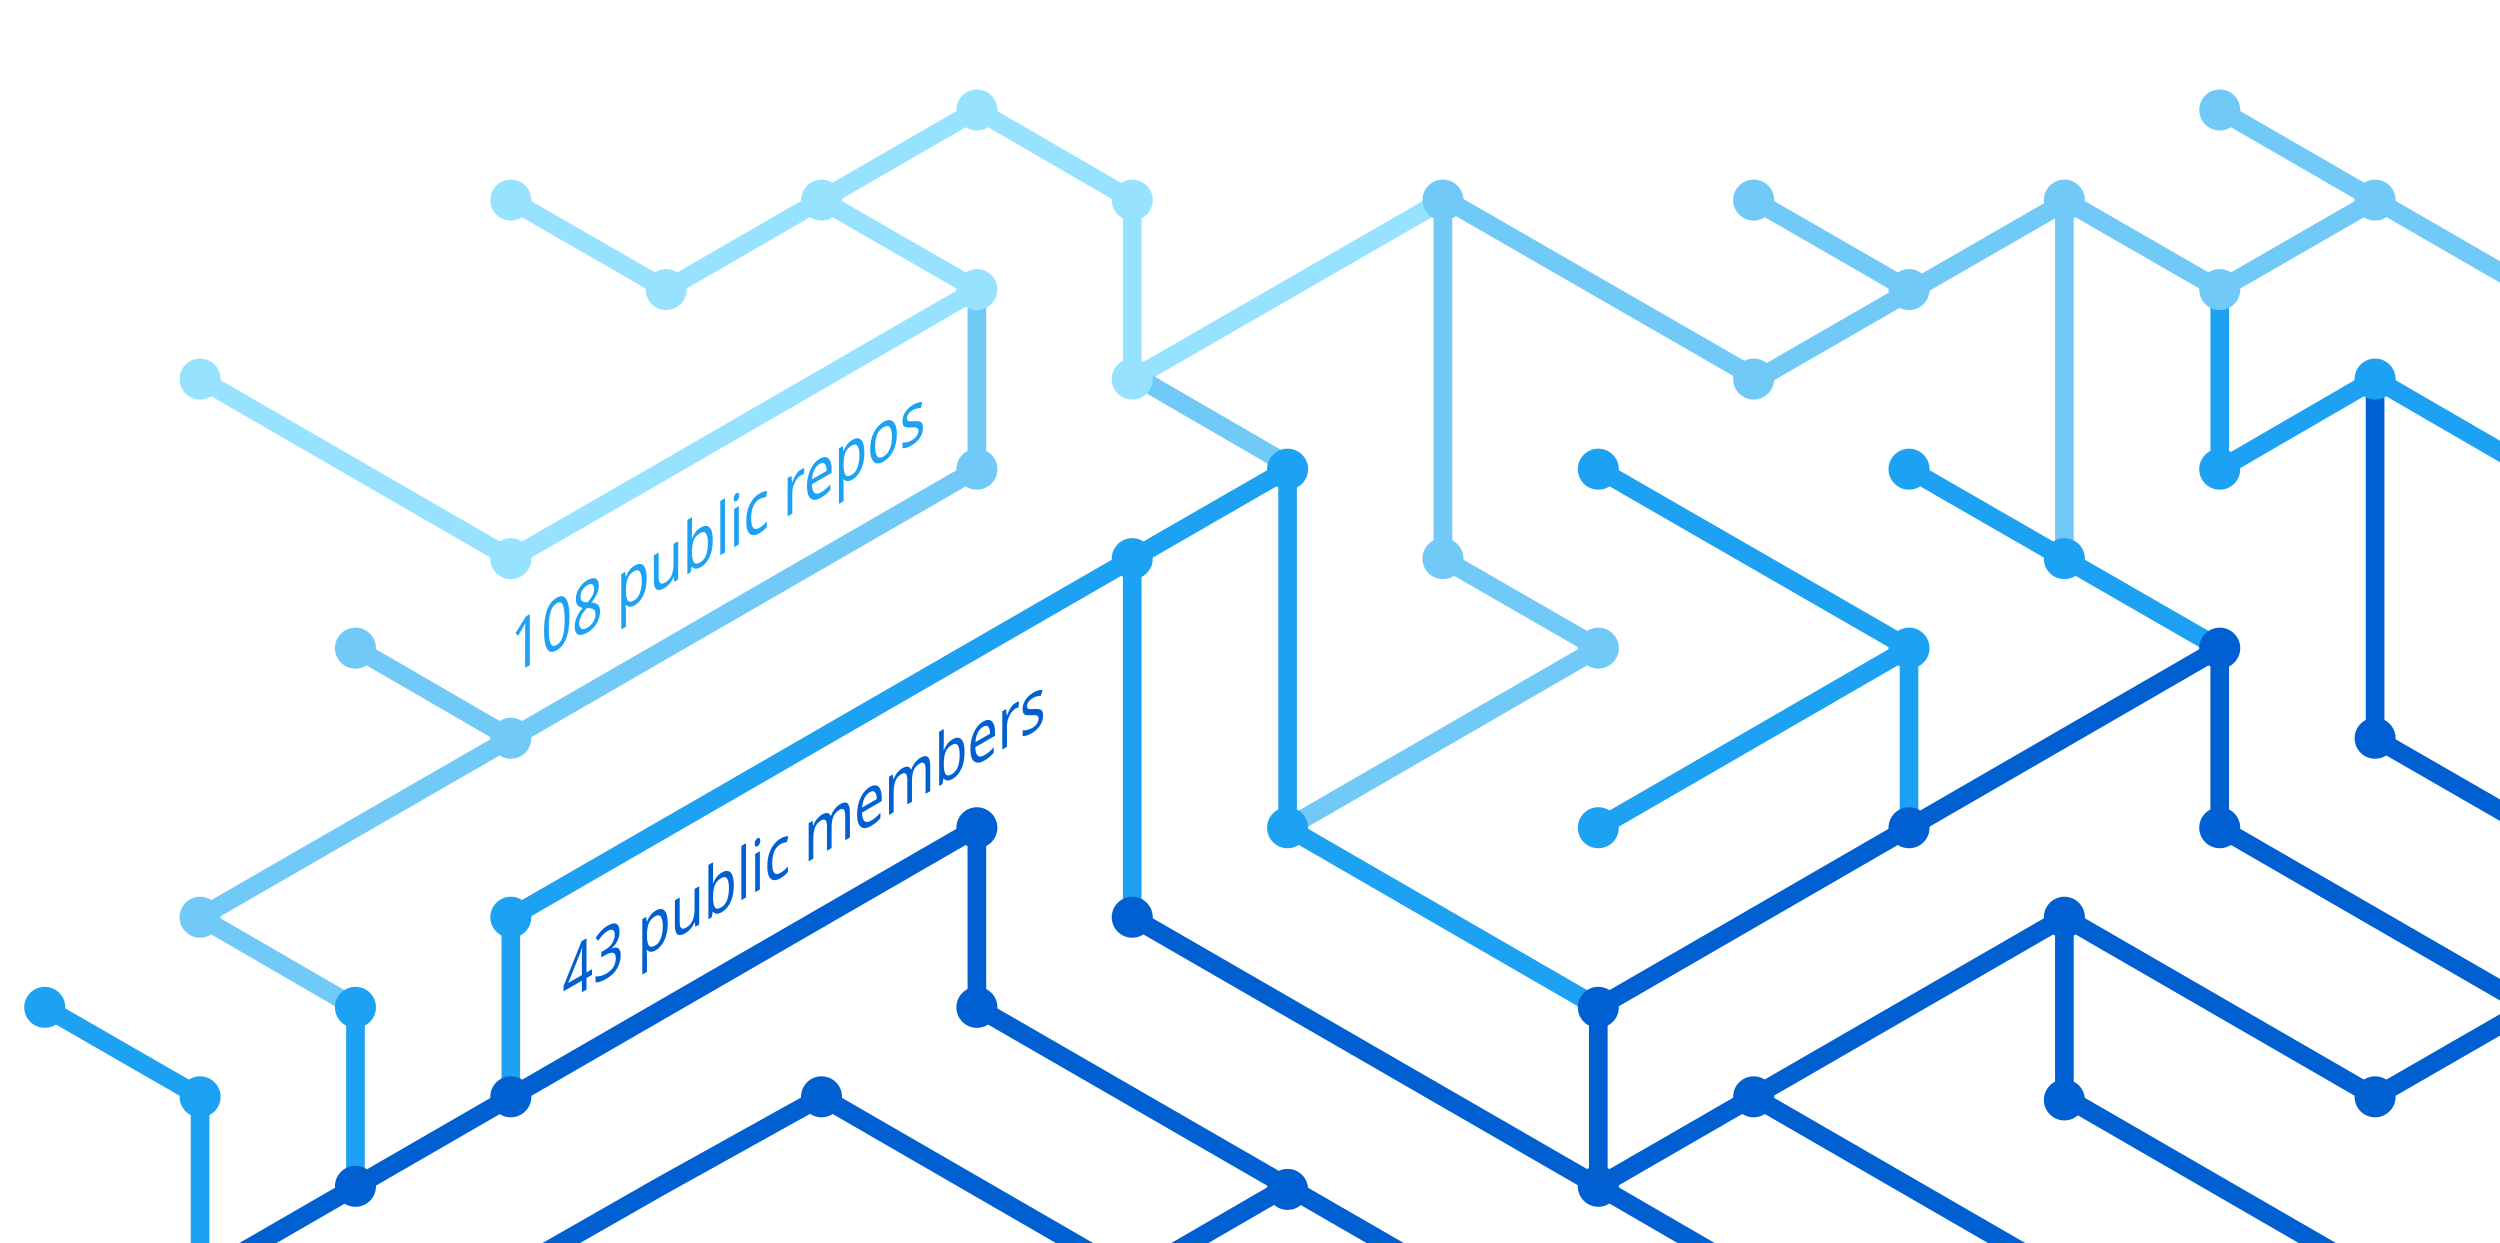
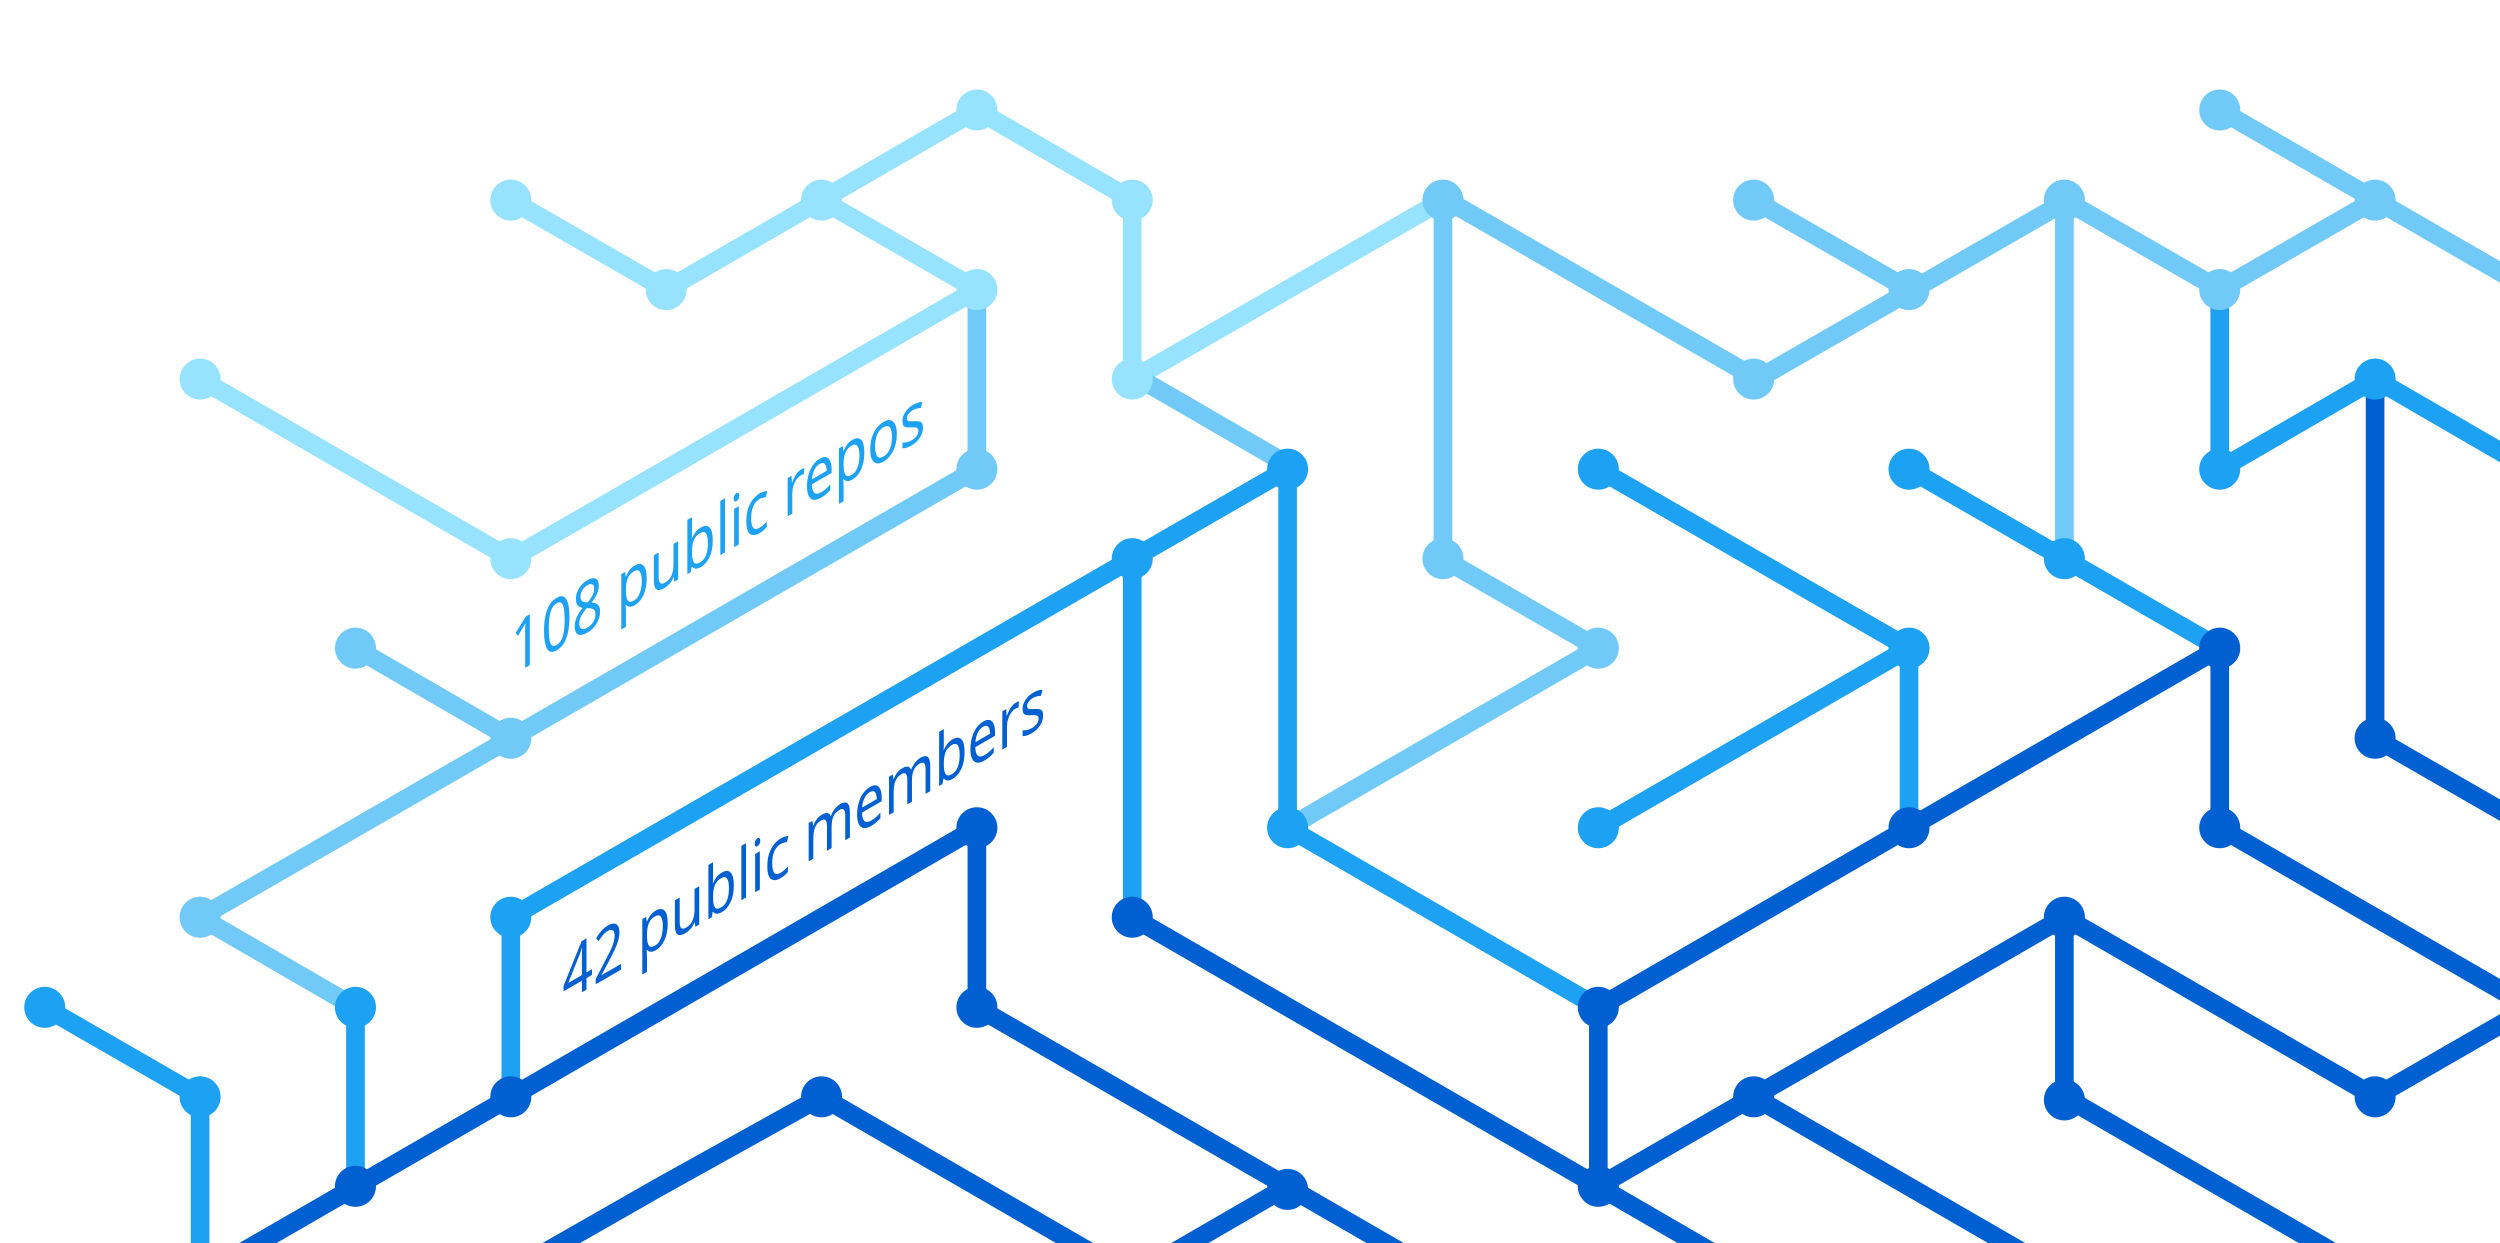
<svg xmlns="http://www.w3.org/2000/svg" version="1.1" x="0px" y="0px" viewBox="0 0 402.3 200" style="enable-background:new 0 0 402.3 200;" xml:space="preserve">
  <style type="text/css">
	.st0{display:none;}
	.st1{fill:none;stroke:#005FD1;stroke-width:3;stroke-miterlimit:10;}
	.st2{fill:none;stroke:#1DA1F2;stroke-width:3;stroke-miterlimit:10;}
	.st3{fill:none;stroke:#FBAD1B;stroke-width:3;stroke-miterlimit:10;}
	.st4{fill:none;stroke:#71C9F8;stroke-width:3;stroke-miterlimit:10;}
	.st5{fill:none;stroke:#199855;stroke-width:3;stroke-miterlimit:10;}
	.st6{fill:none;stroke:#000000;stroke-width:3;stroke-miterlimit:10;}
	.st7{fill:none;stroke:#97E3FF;stroke-width:3;stroke-miterlimit:10;}
	.st8{fill:none;stroke:#70C5DC;stroke-width:3;stroke-miterlimit:10;}
	.st9{fill:none;stroke:#DF235F;stroke-miterlimit:10;}
	.st10{fill:#1A5CA7;}
	.st11{fill:#1DA1F2;}
	.st12{fill:#97E3FF;}
	.st13{fill:#71C9F8;}
	.st14{fill:#005FD1;}
	.st15{font-family:'HelveticaNeue-Bold';}
	.st16{font-size:11.5px;}
</style>
  <g id="guides" class="st0">
</g>
  <g id="lines">
    <polyline class="st1" points="382.2,205.4 332.2,176.5 332.2,147.6  " />
    <polyline class="st1" points="357.2,104.3 357.2,133.2 407.2,162.1  " />
    <line class="st2" x1="307.2" y1="104.3" x2="257.2" y2="133.2" />
    <line class="st1" x1="332.2" y1="205.4" x2="282.2" y2="176.5" />
    <polyline class="st4" points="157.2,46.6 157.2,75.5 82.2,118.8 32.2,147.6 57.2,162.1  " />
    <polyline class="st2" points="82.2,176.5 82.2,147.6 182.2,89.9 182.2,147.6  " />
    <polyline class="st1" points="207.2,190.9 182.2,205.4 132.2,176.5 106.3,190.9 80.9,205.4  " />
    <polyline class="st1" points="32.2,205.4 157.2,133.2 157.2,162.1 232.2,205.4  " />
    <line class="st2" x1="307.2" y1="133.2" x2="307.2" y2="104.3" />
    <polyline class="st2" points="257.2,162.1 207.2,133.2 207.2,75.5 182.2,89.9  " />
    <polyline class="st7" points="32.2,61 82.2,89.9 107.2,75.5 157.2,46.6 132.2,32.2  " />
    <line class="st4" x1="57.2" y1="104.3" x2="82.2" y2="118.8" />
    <polyline class="st4" points="207.2,133.2 257.2,104.3 232.2,89.9 232.2,32.2  " />
    <polyline class="st1" points="407.2,162.1 382.2,176.5 332.2,147.6 257.2,190.9  " />
    <line class="st4" x1="282.2" y1="32.2" x2="307.2" y2="46.6" />
    <polyline class="st7" points="232.2,32.2 182.2,61 182.2,32.2 157.2,17.7 107.2,46.6 82.2,32.2  " />
    <line class="st1" x1="257.2" y1="162.1" x2="257.2" y2="190.9" />
    <line class="st1" x1="257.2" y1="190.9" x2="282.2" y2="205.4" />
    <line class="st2" x1="257.2" y1="75.5" x2="307.2" y2="104.3" />
    <line class="st4" x1="407.2" y1="46.6" x2="357.2" y2="17.7" />
    <polyline class="st2" points="307.2,75.5 332.2,89.9 357.2,104.3  " />
    <line class="st4" x1="332.2" y1="32.2" x2="332.2" y2="89.9" />
    <polyline class="st2" points="407.2,75.5 382.2,61 357.2,75.5 357.2,46.6  " />
    <polyline class="st1" points="382.2,61 382.2,118.8 407.2,133.2  " />
    <line class="st1" x1="257.2" y1="162.1" x2="357.2" y2="104.3" />
    <line class="st4" x1="183.5" y1="61" x2="208.5" y2="75.5" />
    <line class="st2" x1="57.2" y1="162.1" x2="57.2" y2="191.4" />
    <polyline class="st4" points="332.2,32.2 357.2,46.6 382.2,32.2  " />
    <polyline class="st4" points="332.8,32.2 282.8,61 232.8,32.2  " />
    <line class="st1" x1="182.2" y1="147.6" x2="257.2" y2="190.9" />
    <polyline class="st2" points="32.2,205.4 32.2,176.5 7.2,162.1  " />
  </g>
  <g id="circles">
    <circle class="st11" cx="32.2" cy="176.5" r="3.3" />
    <circle class="st12" cx="132.2" cy="32.2" r="3.3" />
    <circle class="st12" cx="107.2" cy="46.6" r="3.3" />
    <circle class="st12" cx="82.2" cy="32.2" r="3.3" />
    <circle class="st13" cx="232.2" cy="32.2" r="3.3" />
    <circle class="st12" cx="182.2" cy="61" r="3.3" />
    <circle class="st11" cx="182.2" cy="89.9" r="3.3" />
    <circle class="st12" cx="157.2" cy="46.6" r="3.3" />
    <circle class="st11" cx="207.2" cy="75.5" r="3.3" />
    <circle class="st13" cx="82.2" cy="118.8" r="3.3" />
    <circle class="st12" cx="32.2" cy="61" r="3.3" />
    <circle class="st13" cx="57.2" cy="104.3" r="3.3" />
    <circle class="st14" cx="82.2" cy="176.5" r="3.3" />
    <circle class="st14" cx="57.2" cy="190.9" r="3.3" />
    <circle class="st14" cx="207.2" cy="191.4" r="3.3" />
    <circle class="st11" cx="257.2" cy="133.2" r="3.3" />
    <circle class="st11" cx="257.2" cy="75.5" r="3.3" />
    <circle class="st13" cx="282.2" cy="32.2" r="3.3" />
    <circle class="st11" cx="307.2" cy="104.3" r="3.3" />
    <circle class="st13" cx="307.2" cy="46.6" r="3.3" />
    <circle class="st14" cx="257.2" cy="190.9" r="3.3" />
    <circle class="st11" cx="207.2" cy="133.2" r="3.3" />
    <circle class="st14" cx="257.2" cy="162.1" r="3.3" />
    <circle class="st14" cx="282.2" cy="176.5" r="3.3" />
    <circle class="st14" cx="307.2" cy="133.2" r="3.3" />
    <circle class="st13" cx="32.2" cy="147.6" r="3.3" />
    <circle class="st11" cx="82.2" cy="147.6" r="3.3" />
    <circle class="st14" cx="132.2" cy="176.5" r="3.3" />
    <circle class="st13" cx="232.2" cy="89.9" r="3.3" />
    <circle class="st13" cx="157.2" cy="75.5" r="3.3" />
    <circle class="st14" cx="182.2" cy="147.6" r="3.3" />
    <circle class="st14" cx="157.2" cy="133.2" r="3.3" />
    <circle class="st14" cx="157.2" cy="162.1" r="3.3" />
    <circle class="st13" cx="257.2" cy="104.3" r="3.3" />
    <circle class="st13" cx="282.2" cy="61" r="3.3" />
    <circle class="st12" cx="182.2" cy="32.2" r="3.3" />
    <circle class="st12" cx="157.2" cy="17.7" r="3.3" />
    <circle class="st12" cx="82.2" cy="89.9" r="3.3" />
    <circle class="st11" cx="57.2" cy="162.1" r="3.3" />
    <circle class="st14" cx="332.2" cy="147.6" r="3.3" />
    <circle class="st14" cx="332.2" cy="177" r="3.3" />
    <circle class="st14" cx="357.2" cy="104.3" r="3.3" />
    <circle class="st11" cx="307.2" cy="75.5" r="3.3" />
    <circle class="st14" cx="357.2" cy="133.2" r="3.3" />
    <circle class="st11" cx="332.2" cy="89.9" r="3.3" />
    <circle class="st13" cx="332.2" cy="32.2" r="3.3" />
    <circle class="st13" cx="357.2" cy="17.7" r="3.3" />
    <circle class="st13" cx="357.2" cy="46.6" r="3.3" />
    <circle class="st13" cx="382.2" cy="32.2" r="3.3" />
    <circle class="st11" cx="357.2" cy="75.5" r="3.3" />
    <circle class="st11" cx="382.2" cy="61" r="3.3" />
    <circle class="st14" cx="382.2" cy="118.8" r="3.3" />
    <circle class="st14" cx="382.2" cy="176.5" r="3.3" />
    <circle class="st11" cx="7.2" cy="162.1" r="3.3" />
  </g>
  <g id="text">
-     <text transform="matrix(0.75 -0.433 0 1 90.5106 161.479)" class="st14 st15 st16">43 public members</text>
+     <text transform="matrix(0.75 -0.433 0 1 90.5106 161.479)" class="st14 st15 st16">42 public members</text>
    <text transform="matrix(0.75 -0.433 0 1 82.1912 108.8037)" class="st11 st15 st16">108 public repos</text>
  </g>
</svg>
